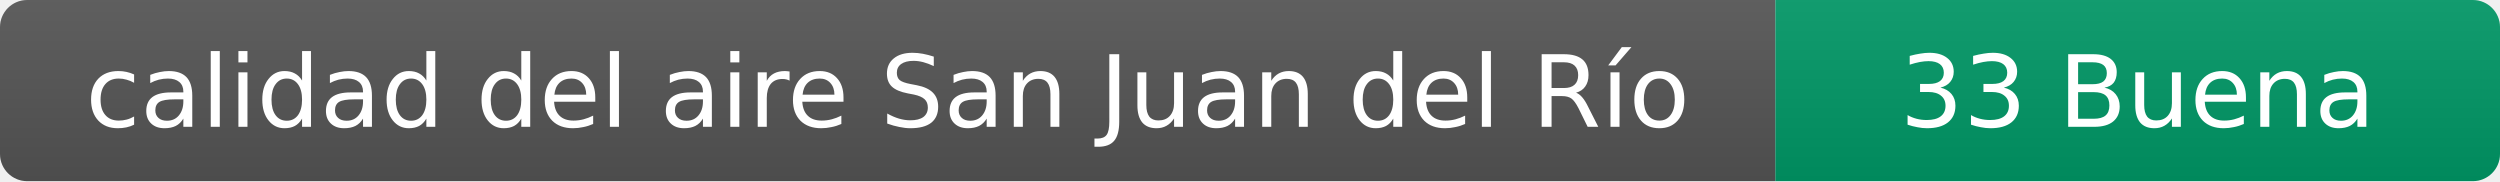
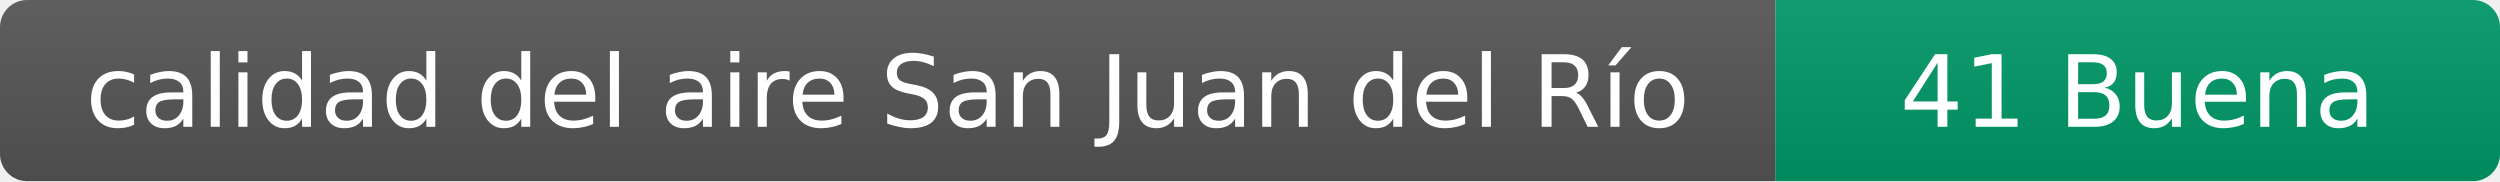
- <svg xmlns="http://www.w3.org/2000/svg" width="276" height="20" role="img" aria-label="calidad del aire: 33 Buena">
+ <svg xmlns="http://www.w3.org/2000/svg" width="276" height="20" role="img" aria-label="calidad del aire: 41 Buena">
  <linearGradient id="s" x2="0" y2="100%">
    <stop offset="0" stop-color="#bbb" stop-opacity=".1" />
    <stop offset="1" stop-opacity=".1" />
  </linearGradient>
  <clipPath id="r">
    <rect width="276" height="20" rx="3" fill="#fff" />
  </clipPath>
  <g clip-path="url(#r)">
    <rect width="196" height="20" fill="#555" />
    <rect x="196" width="80" height="20" fill="#009966" />
    <rect width="276" height="20" fill="url(#s)" />
  </g>
  <g fill="#fff" text-anchor="middle" font-family="Verdana,Geneva,DejaVu Sans,sans-serif" font-size="11">
    <text x="98" y="14">calidad del aire San Juan del Río</text>
-     <text x="236" y="14">33 Buena</text>
+     <text x="236" y="14">41 Buena</text>
  </g>
</svg>
